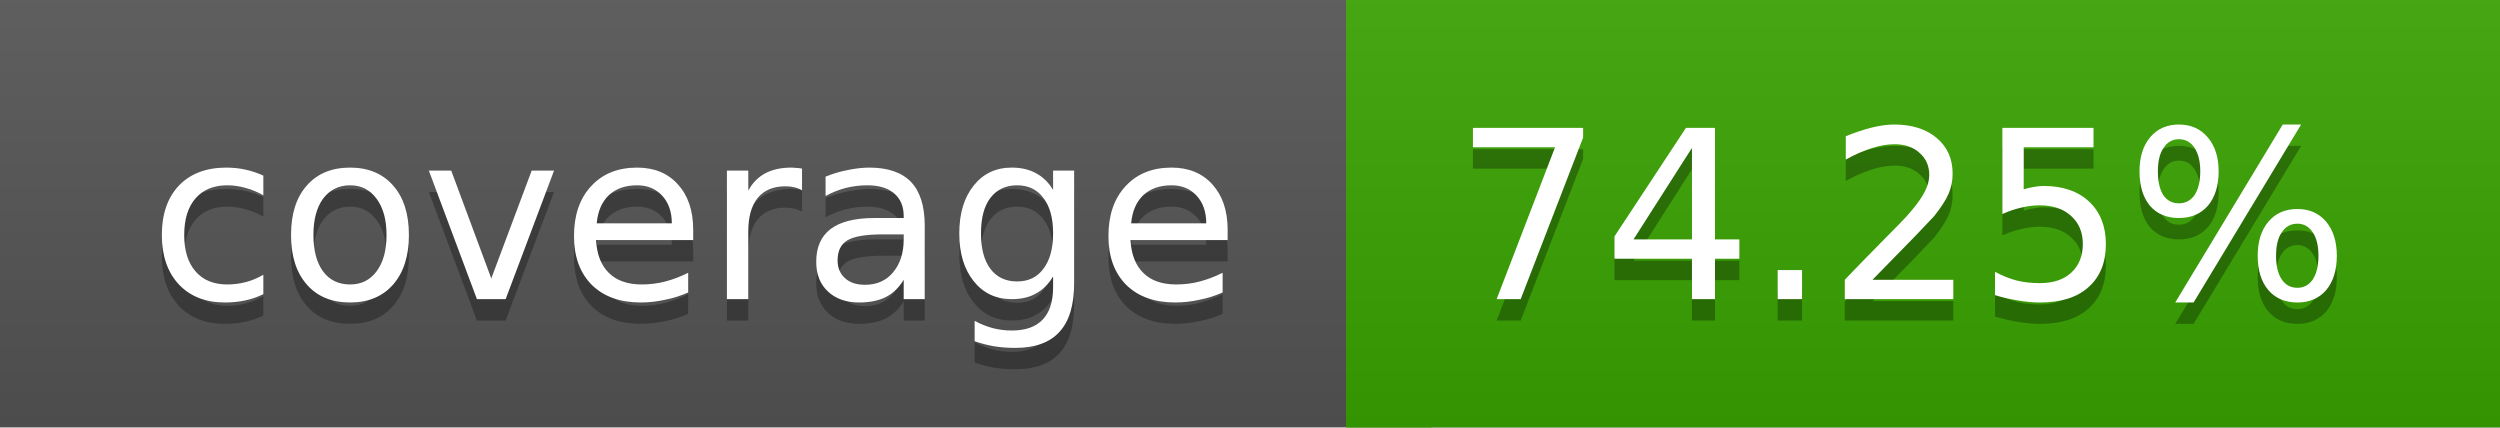
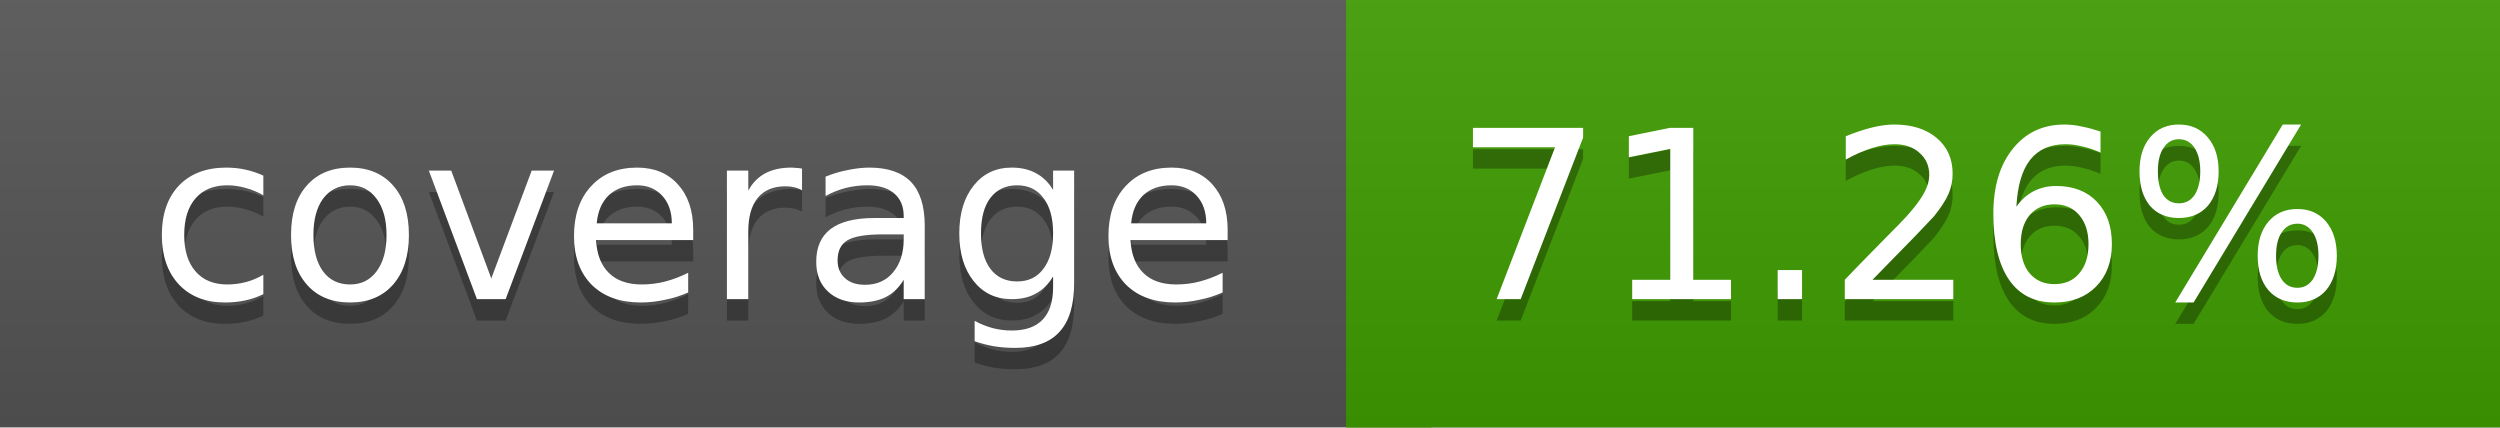
<svg xmlns="http://www.w3.org/2000/svg" width="117" height="20">
  <linearGradient id="a" x2="0" y2="100%">
    <stop offset="0" stop-color="#bbb" stop-opacity=".1" />
    <stop offset="1" stop-opacity=".1" />
  </linearGradient>
  <rect rx="0" width="117" height="20" fill="#555" />
-   <rect rx="0" x="63" width="54" height="20" fill="#39a400" />
-   <path fill="#39a400" d="M63 0h4v20h-4z" />
+   <rect rx="0" x="63" width="54" height="20" fill="#409d00" />
+   <path fill="#409d00" d="M63 0h4v20h-4z" />
  <rect rx="0" width="117" height="20" fill="url(#a)" />
  <g fill="#fff" text-anchor="middle" font-family="DejaVu Sans,Verdana,Geneva,sans-serif" font-size="11">
    <text x="32.5" y="15" fill="#010101" fill-opacity=".3">coverage</text>
    <text x="32.5" y="14">coverage</text>
-     <text x="89" y="15" fill="#010101" fill-opacity=".3">74.25%</text>
-     <text x="89" y="14">74.25%</text>
+     <text x="89" y="15" fill="#010101" fill-opacity=".3">71.26%</text>
+     <text x="89" y="14">71.26%</text>
  </g>
</svg>
